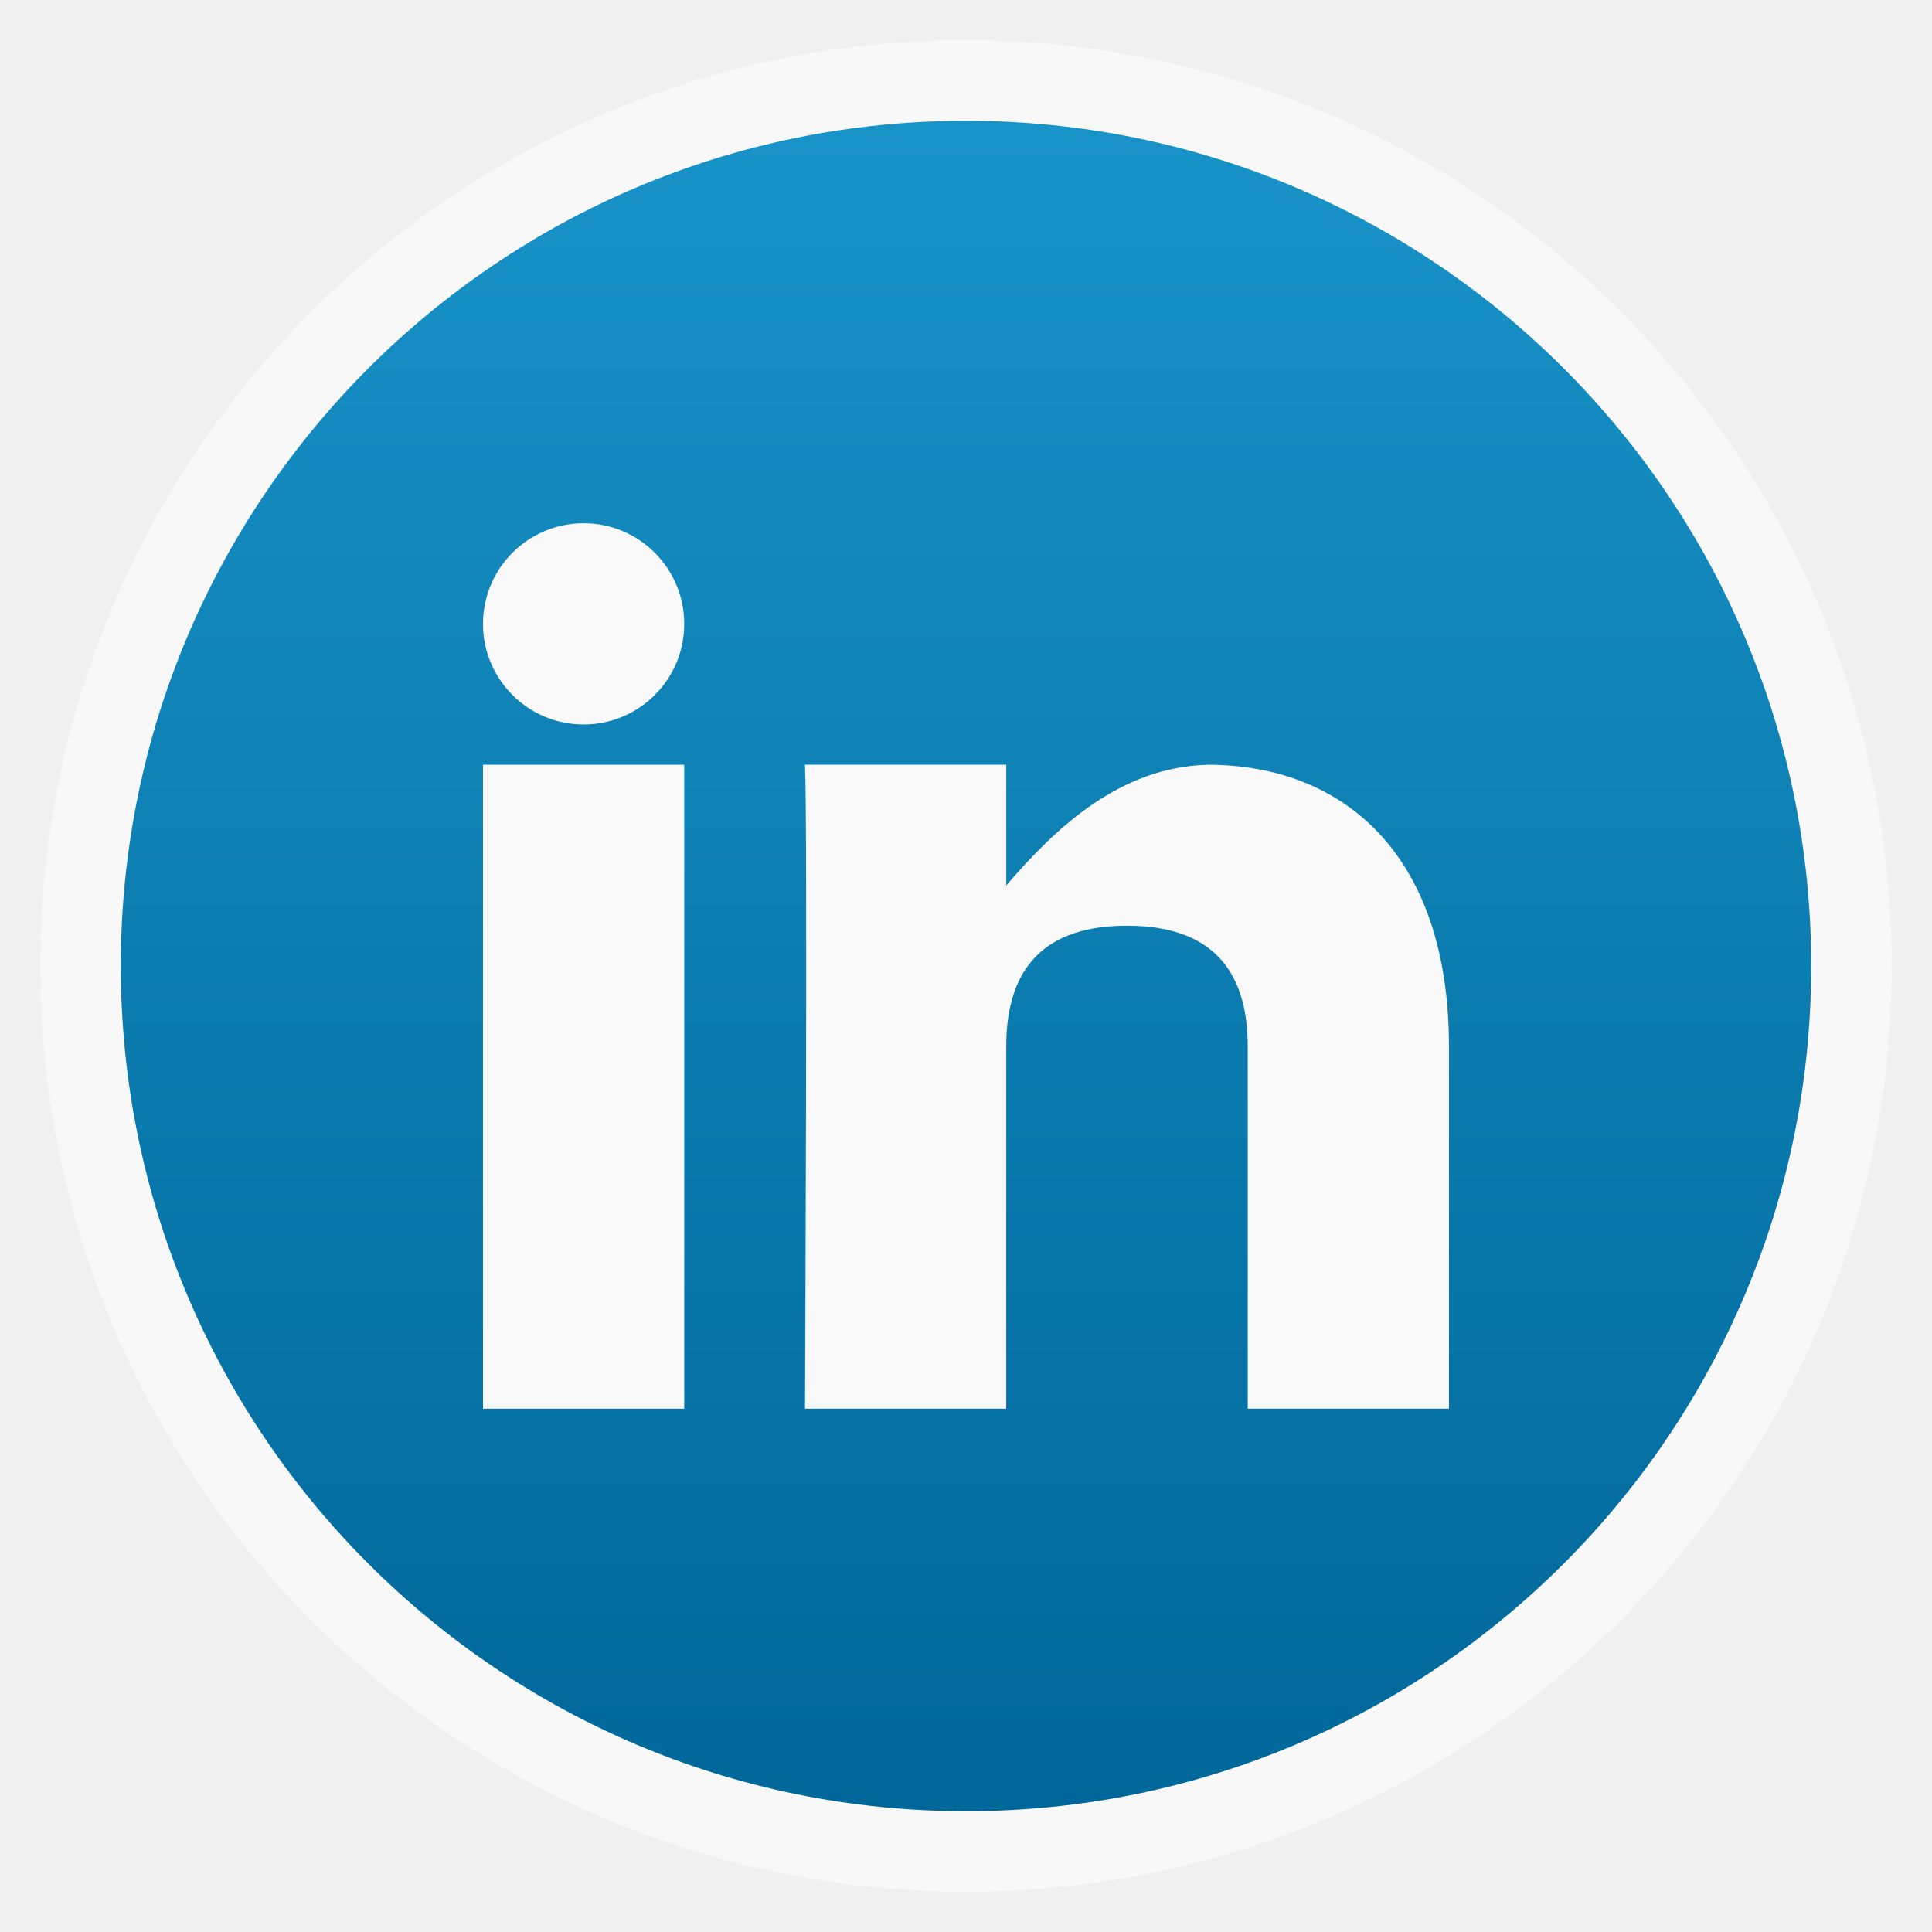
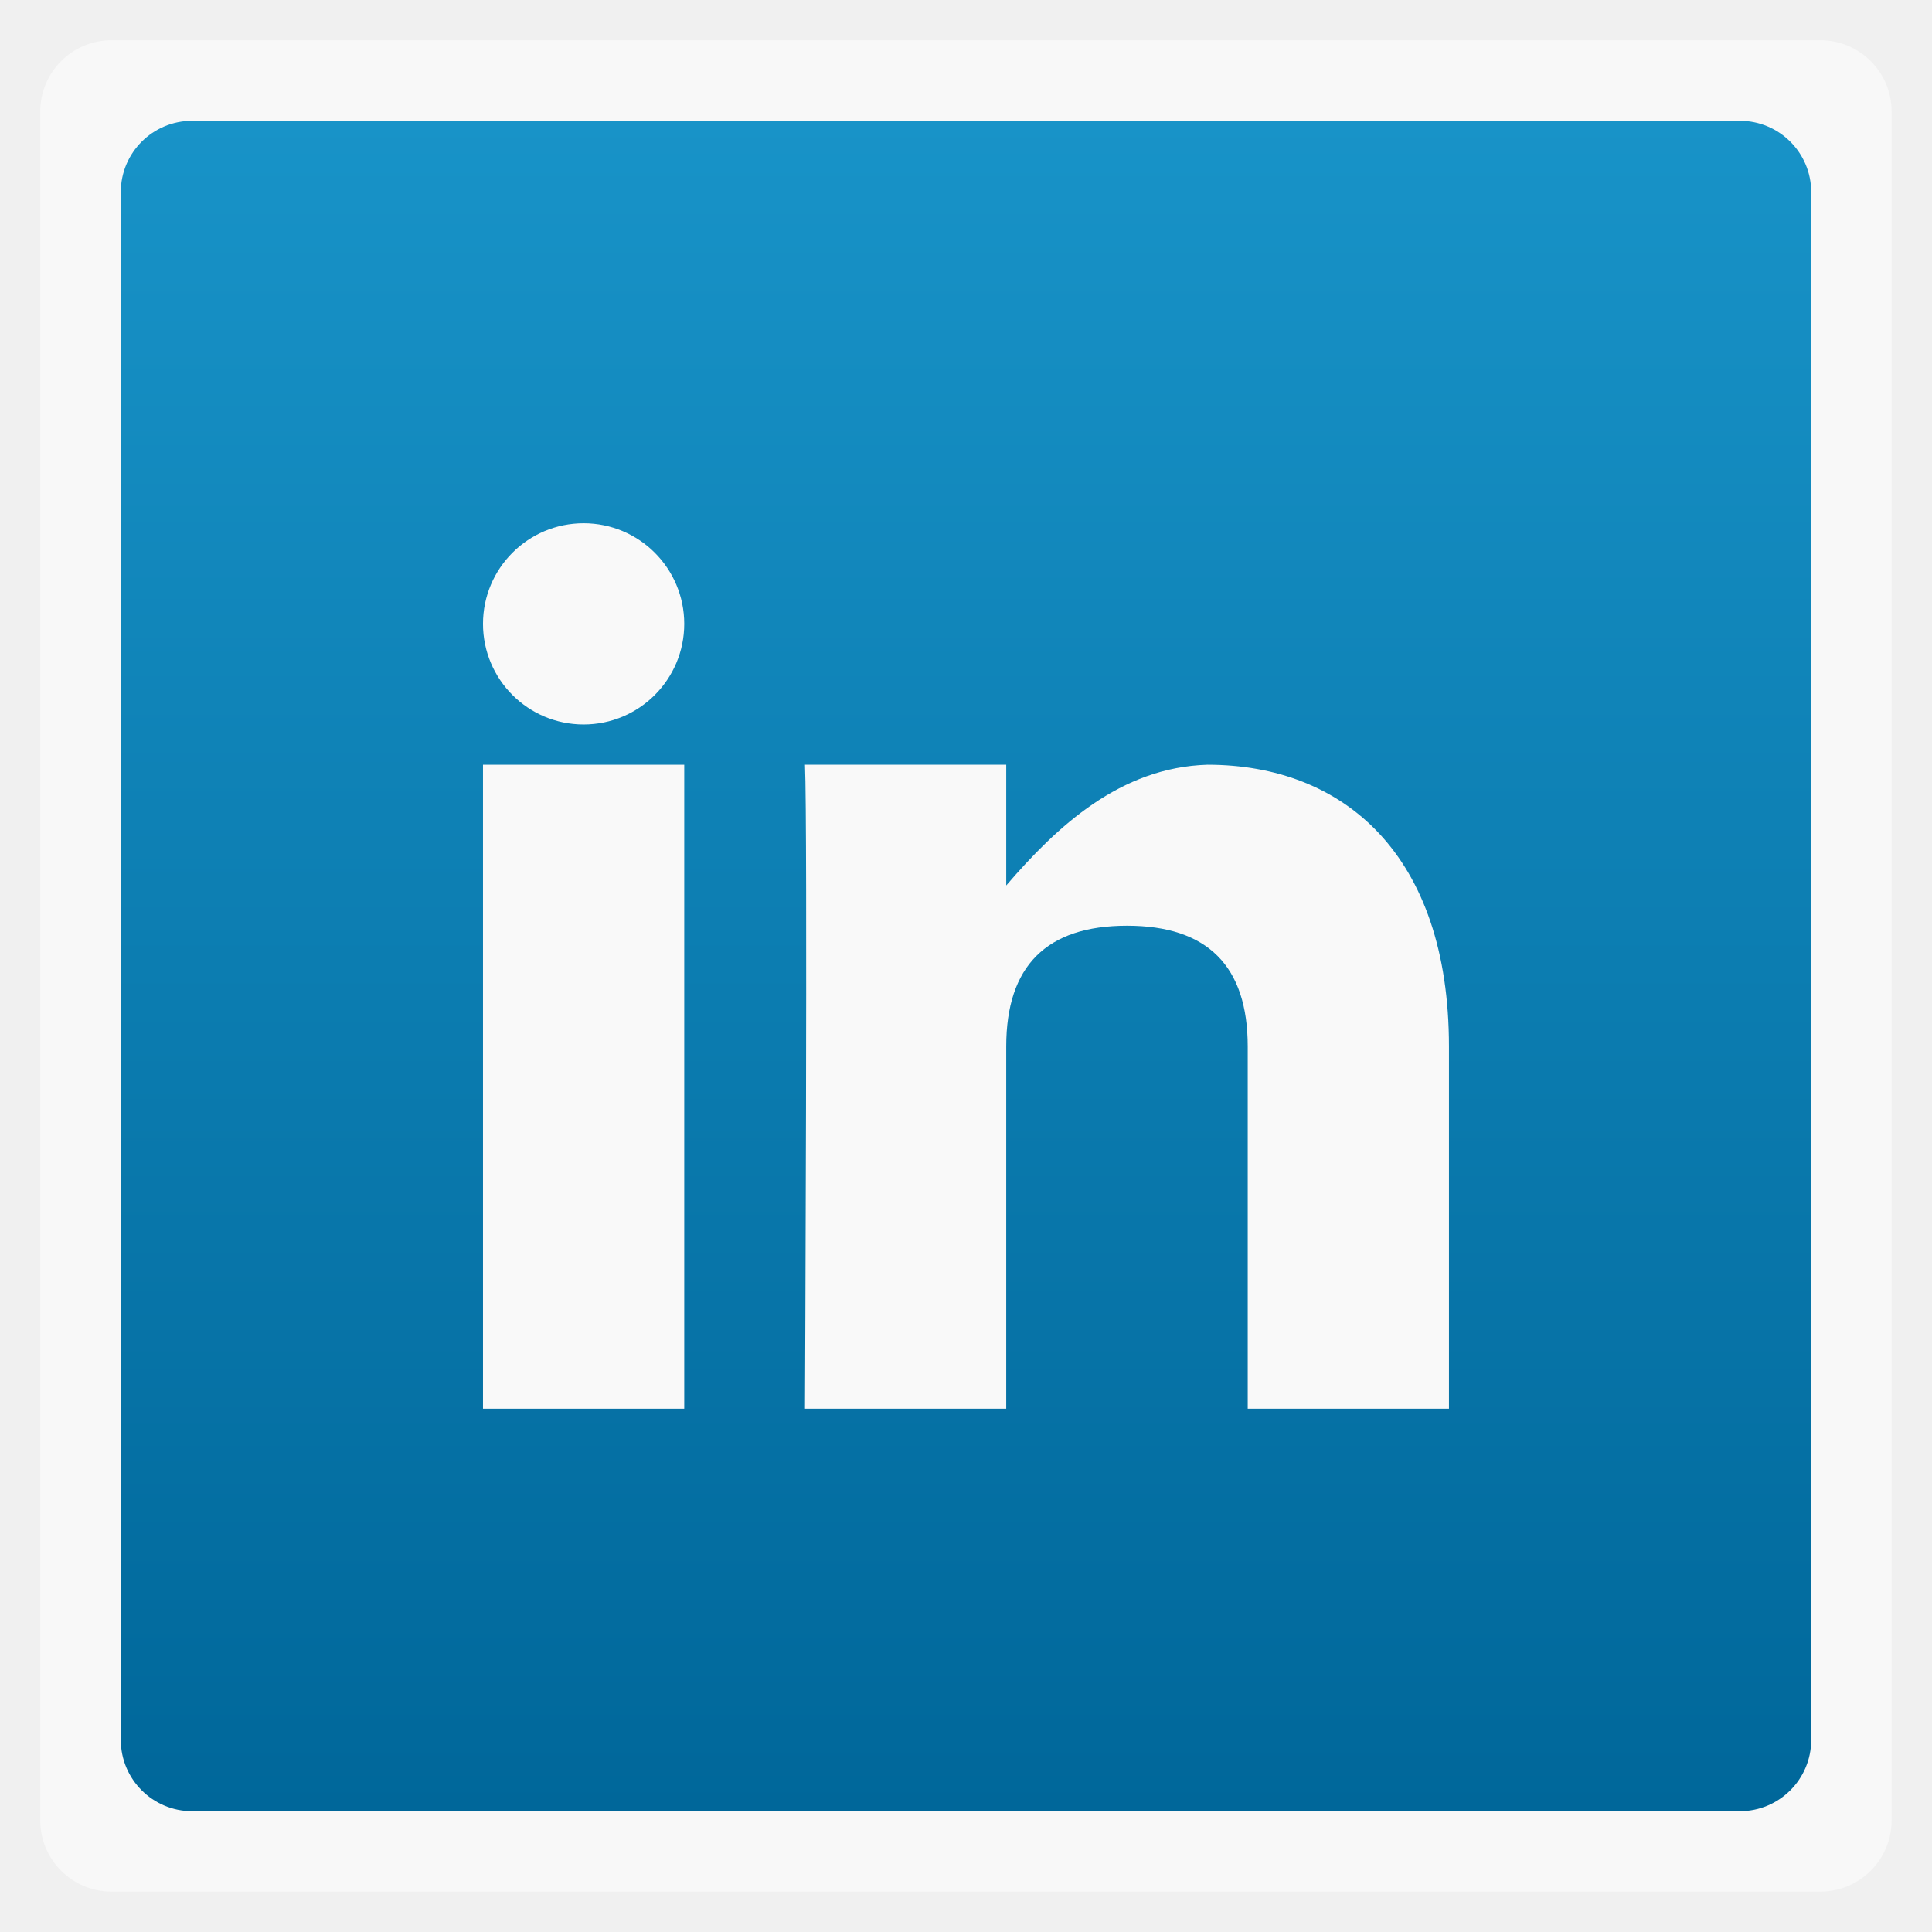
<svg xmlns="http://www.w3.org/2000/svg" xmlns:xlink="http://www.w3.org/1999/xlink" width="48" viewBox="0 0 13.547 13.547" height="48">
  <defs>
    <clipPath>
      <path d="m 328,242.094 c -7.732,0 -14,6.268 -14,14 0,7.732 6.268,14 14,14 7.732,0 14,-6.268 14,-14 0,-7.732 -6.268,-14 -14,-14 z m 0,9.906 c 2.209,0 4,1.791 4,4 0,2.209 -1.791,4 -4,4 -2.209,0 -4,-1.791 -4,-4 0,-2.209 1.791,-4 4,-4 z m 0,1 c -1.657,0 -3,1.343 -3,3 0,1.657 1.343,3 3,3 1.657,0 3,-1.343 3,-3 0,-1.657 -1.343,-3 -3,-3 z m 0,1 c 1.105,0 2,0.895 2,2 0,1.105 -0.895,2 -2,2 -1.105,0 -2,-0.895 -2,-2 0,-1.105 0.895,-2 2,-2 z" />
    </clipPath>
    <clipPath>
      <rect width="20" x="434" y="78" rx="4" height="20" color="#bebebe" />
    </clipPath>
    <clipPath>
      <path d="m 328,238 c -7.732,0 -14,6.268 -14,14 0,7.732 6.268,14 14,14 7.732,0 14,-6.268 14,-14 0,-7.732 -6.268,-14 -14,-14 z m 0,8.75 c 2.899,0 5.25,2.351 5.25,5.25 0,2.899 -2.351,5.25 -5.25,5.25 -2.899,0 -5.25,-2.351 -5.25,-5.25 0,-2.899 2.351,-5.25 5.25,-5.25 z m 0,1.75 c -1.933,0 -3.5,1.567 -3.5,3.5 0,1.933 1.567,3.5 3.5,3.5 1.933,0 3.5,-1.567 3.5,-3.5 0,-1.933 -1.567,-3.5 -3.5,-3.5 z m 0,1.75 c 0.966,0 1.75,0.784 1.75,1.75 0,0.966 -0.784,1.75 -1.75,1.75 -0.966,0 -1.75,-0.784 -1.75,-1.75 0,-0.966 0.784,-1.75 1.75,-1.75 z" />
    </clipPath>
    <clipPath>
      <path d="m 451.388,133.371 6.429,4.714 0,-11.571 -6.429,0 z" />
    </clipPath>
    <clipPath>
      <path d="m 451.388,127.371 c -3.314,0 -6,2.686 -6,6 0,3.314 2.686,6 6,6 3.314,0 6,-2.686 6,-6 0,-3.314 -2.686,-6 -6,-6 z m 0,3 c 1.657,0 3,1.343 3,3 0,1.657 -1.343,3 -3,3 -1.657,0 -3,-1.343 -3,-3 0,-1.657 1.343,-3 3,-3 z m 0,1 c -1.105,0 -2,0.895 -2,2 0,1.105 0.895,2 2,2 1.105,0 2,-0.895 2,-2 0,-1.105 -0.895,-2 -2,-2 z m 0,1 c 0.552,0 1,0.448 1,1 0,0.552 -0.448,1 -1,1 -0.552,0 -1,-0.448 -1,-1 0,-0.552 0.448,-1 1,-1 z" />
    </clipPath>
    <clipPath>
      <rect width="240" x="24" y="36" rx="50" height="240" fill="#986767" color="#bebebe" />
    </clipPath>
    <clipPath>
      <path d="m 440,126 c -3.314,0 -6,2.686 -6,6 0,3.314 2.686,6 6,6 3.314,0 6,-2.686 6,-6 0,-3.314 -2.686,-6 -6,-6 z m 0,3 c 1.657,0 3,1.343 3,3 0,1.657 -1.343,3 -3,3 -1.657,0 -3,-1.343 -3,-3 0,-1.657 1.343,-3 3,-3 z m 0,1 c -1.105,0 -2,0.895 -2,2 0,1.105 0.895,2 2,2 1.105,0 2,-0.895 2,-2 0,-1.105 -0.895,-2 -2,-2 z m 0,1 c 0.552,0 1,0.448 1,1 0,0.552 -0.448,1 -1,1 -0.552,0 -1,-0.448 -1,-1 0,-0.552 0.448,-1 1,-1 z" />
    </clipPath>
    <clipPath>
      <path d="m 444,88 c -4.418,0 -8,3.582 -8,8 0,4.418 3.582,8 8,8 4.418,0 8,-3.582 8,-8 0,-4.418 -3.582,-8 -8,-8 z m 0,5 c 1.657,0 3,1.343 3,3 0,1.657 -1.343,3 -3,3 -1.657,0 -3,-1.343 -3,-3 0,-1.657 1.343,-3 3,-3 z m 0,1 c -1.105,0 -2,0.895 -2,2 0,1.105 0.895,2 2,2 1.105,0 2,-0.895 2,-2 0,-1.105 -0.895,-2 -2,-2 z m 0,1 c 0.552,0 1,0.448 1,1 0,0.552 -0.448,1 -1,1 -0.552,0 -1,-0.448 -1,-1 0,-0.552 0.448,-1 1,-1 z" />
    </clipPath>
    <clipPath>
      <rect width="90" x="307" y="31" rx="18.75" height="90" fill="url(#0)" color="#bebebe" />
    </clipPath>
    <clipPath>
      <path d="m 328,238 c -7.732,0 -14,6.268 -14,14 0,7.732 6.268,14 14,14 7.732,0 14,-6.268 14,-14 0,-7.732 -6.268,-14 -14,-14 z m 0,9.906 c 2.209,0 4,1.791 4,4 0,2.209 -1.791,4 -4,4 -2.209,0 -4,-1.791 -4,-4 0,-2.209 1.791,-4 4,-4 z m 0,1 c -1.657,0 -3,1.343 -3,3 0,1.657 1.343,3 3,3 1.657,0 3,-1.343 3,-3 0,-1.657 -1.343,-3 -3,-3 z m 0,1 c 1.105,0 2,0.895 2,2 0,1.105 -0.895,2 -2,2 -1.105,0 -2,-0.895 -2,-2 0,-1.105 0.895,-2 2,-2 z" />
    </clipPath>
    <clipPath>
      <rect width="60" x="306" y="142" rx="12.5" height="60" transform="matrix(0 -1 1 0 0 0)" fill="url(#2)" color="#bebebe" />
    </clipPath>
    <clipPath>
      <path d="m 328,256 15,11 0,-27 -15,0 z" />
    </clipPath>
    <clipPath>
      <rect width="30" x="433" y="29" rx="6" height="30" color="#bebebe" />
    </clipPath>
    <clipPath>
      <path d="m 144,76 c -44.183,0 -80,35.817 -80,80 0,44.183 35.817,80 80,80 44.183,0 80,-35.817 80,-80 0,-44.183 -35.817,-80 -80,-80 z m 0,56.607 c 12.624,0 22.857,10.233 22.857,22.857 0,12.624 -10.233,22.857 -22.857,22.857 -12.624,0 -22.857,-10.233 -22.857,-22.857 0,-12.624 10.233,-22.857 22.857,-22.857 z m 0,5.714 c -9.468,0 -17.143,7.675 -17.143,17.143 0,9.468 7.675,17.143 17.143,17.143 9.468,0 17.143,-7.675 17.143,-17.143 0,-9.468 -7.675,-17.143 -17.143,-17.143 z m 0,5.714 c 6.312,0 11.429,5.117 11.429,11.429 0,6.312 -5.117,11.429 -11.429,11.429 -6.312,0 -11.429,-5.117 -11.429,-11.429 0,-6.312 5.117,-11.429 11.429,-11.429 z" />
    </clipPath>
    <clipPath>
      <rect width="22" x="433" y="77" rx="5" height="22" color="#bebebe" />
    </clipPath>
    <clipPath>
      <rect width="22" x="433" y="77" rx="4" height="22" color="#bebebe" />
    </clipPath>
    <clipPath>
      <rect width="42" x="307" y="223" rx="9" height="42" transform="rotate(90)" fill="url(#1)" color="#bebebe" />
    </clipPath>
    <clipPath>
      <path d="m 328,242.094 c -7.732,0 -14,6.268 -14,14 0,7.732 6.268,14 14,14 7.732,0 14,-6.268 14,-14 0,-7.732 -6.268,-14 -14,-14 z M 328,252 c 2.209,0 4,1.791 4,4 0,2.209 -1.791,4 -4,4 -2.209,0 -4,-1.791 -4,-4 0,-2.209 1.791,-4 4,-4 z m 0,1 c -1.657,0 -3,1.343 -3,3 0,1.657 1.343,3 3,3 1.657,0 3,-1.343 3,-3 0,-1.657 -1.343,-3 -3,-3 z m 0,1 c 1.105,0 2,0.895 2,2 0,1.105 -0.895,2 -2,2 -1.105,0 -2,-0.895 -2,-2 0,-1.105 0.895,-2 2,-2 z" />
    </clipPath>
    <clipPath>
      <rect width="16" x="432" y="116" rx="3" height="16" color="#bebebe" />
    </clipPath>
    <clipPath>
      <rect width="20" x="434" y="78" rx="4" height="20" color="#bebebe" />
    </clipPath>
    <clipPath>
      <rect width="22" x="433" y="77" rx="3" height="22" opacity="0.2" fill="#6d6d6d" color="#bebebe" />
    </clipPath>
    <clipPath>
      <rect width="16" x="432" y="116" rx="2" height="16" opacity="0.2" fill="#6d6d6d" color="#bebebe" />
    </clipPath>
    <clipPath>
      <rect width="90" x="307" y="31" rx="18.75" height="90" fill="url(#C)" color="#bebebe" />
    </clipPath>
    <clipPath>
      <rect width="60" x="306" y="142" rx="12.5" height="60" transform="matrix(0 -1 1 0 0 0)" fill="url(#A)" color="#bebebe" />
    </clipPath>
    <clipPath>
      <rect width="22" x="433" y="77" rx="4" height="22" color="#bebebe" />
    </clipPath>
    <clipPath>
      <rect width="30" x="433" y="29" rx="4" height="30" opacity="0.2" fill="#6d6d6d" color="#bebebe" />
    </clipPath>
    <clipPath>
      <rect width="30" x="433" y="29" rx="6" height="30" color="#bebebe" />
    </clipPath>
    <clipPath>
      <rect width="16" x="432" y="116" rx="2" height="16" opacity="0.2" fill="#6d6d6d" color="#bebebe" />
    </clipPath>
    <clipPath>
      <rect width="42" x="307" y="223" rx="9" height="42" transform="rotate(90)" fill="url(#7)" color="#bebebe" />
    </clipPath>
    <clipPath>
      <rect width="22" x="433" y="77" rx="3" height="22" opacity="0.2" fill="#6d6d6d" color="#bebebe" />
    </clipPath>
    <clipPath>
      <rect width="30" x="433" y="29" rx="4" height="30" opacity="0.2" fill="#6d6d6d" color="#bebebe" />
    </clipPath>
    <clipPath>
      <rect width="22" x="433" y="77" rx="5" height="22" color="#bebebe" />
    </clipPath>
    <clipPath>
      <rect width="22" x="433" y="77" rx="5" height="22" color="#bebebe" />
    </clipPath>
    <clipPath>
      <rect width="16" x="432" y="116" rx="2" height="16" opacity="0.2" fill="#6d6d6d" color="#bebebe" />
    </clipPath>
    <clipPath>
      <rect width="22" x="433" y="77" rx="3" height="22" opacity="0.2" fill="#6d6d6d" color="#bebebe" />
    </clipPath>
    <clipPath>
      <rect width="60" x="306" y="142" rx="12.5" height="60" transform="matrix(0 -1 1 0 0 0)" fill="url(#9)" color="#bebebe" />
    </clipPath>
    <clipPath>
      <rect width="90" x="307" y="31" rx="18.75" height="90" fill="url(#B)" color="#bebebe" />
    </clipPath>
    <clipPath>
      <path d="m 144,48 -23.594,55.062 -55.594,-22.25 22.25,55.594 L 32,160 l 55.062,23.594 -22.25,55.594 55.594,-22.25 L 144,272 l 23.594,-55.062 55.594,22.25 -22.25,-55.594 L 256,160 200.938,136.406 223.188,80.812 167.594,103.062 144,48 z m -23.188,56 46.375,0 32.812,32.812 0,46.375 L 167.188,216 120.812,216 88,183.188 88,136.812 120.812,104 z" />
    </clipPath>
    <clipPath>
      <rect width="30" x="433" y="29" rx="4" height="30" opacity="0.2" fill="#6d6d6d" color="#bebebe" />
    </clipPath>
    <clipPath>
      <rect width="240" x="24" y="36" rx="50" height="240" fill="#986767" color="#bebebe" />
    </clipPath>
    <clipPath>
      <rect width="42" x="307" y="223" rx="9" height="42" transform="rotate(90)" fill="url(#3)" color="#bebebe" />
    </clipPath>
    <clipPath>
      <rect width="16" x="432" y="116" rx="3" height="16" color="#bebebe" />
    </clipPath>
    <clipPath>
      <rect width="16" x="432" y="116" rx="3" height="16" color="#bebebe" />
    </clipPath>
    <clipPath>
      <rect width="240" x="24" y="36" rx="50" height="240" fill="#986767" color="#bebebe" />
    </clipPath>
    <clipPath>
      <rect width="22" x="433" y="77" rx="4" height="22" color="#bebebe" />
    </clipPath>
    <clipPath>
      <rect width="20" x="434" y="78" rx="4" height="20" color="#bebebe" />
    </clipPath>
    <clipPath>
      <rect width="30" x="433" y="29" rx="6" height="30" color="#bebebe" />
    </clipPath>
    <linearGradient xlink:href="#6" y1="140" y2="124" x2="0" gradientUnits="userSpaceOnUse" />
    <linearGradient gradientTransform="matrix(.375 0 0 .375 298 16)" xlink:href="#4" id="0" y1="230" y2="90" gradientUnits="userSpaceOnUse" x2="0" />
    <linearGradient gradientTransform="matrix(.175 0 0 .175 302.8 216)" xlink:href="#4" id="1" y1="280" y2="40" gradientUnits="userSpaceOnUse" x2="0" />
    <linearGradient xlink:href="#6" y1="140" y2="124" x2="0" gradientUnits="userSpaceOnUse" />
    <linearGradient gradientTransform="matrix(.25 0 0 .25 300 132)" xlink:href="#4" id="2" y1="230" y2="90" gradientUnits="userSpaceOnUse" x2="0" />
    <linearGradient xlink:href="#6" y1="107" y2="85" x2="0" gradientUnits="userSpaceOnUse" />
    <linearGradient gradientTransform="translate(11.38843 1.3713)" xlink:href="#6" y1="140" y2="124" x2="0" gradientUnits="userSpaceOnUse" />
    <linearGradient gradientTransform="translate(0 4.09376)" xlink:href="#6" y1="273" y2="231" x2="0" gradientUnits="userSpaceOnUse" />
    <linearGradient gradientTransform="translate(11.38843 1.3713)" xlink:href="#6" y1="140" y2="124" gradientUnits="userSpaceOnUse" x2="0" />
    <linearGradient xlink:href="#6" y1="107" y2="85" x2="0" gradientUnits="userSpaceOnUse" />
    <linearGradient gradientTransform="matrix(.175 0 0 .175 302.8 216)" id="3" xlink:href="#4" y1="280" y2="40" x2="0" gradientUnits="userSpaceOnUse" />
    <linearGradient id="4">
      <stop stop-color="#f0f0f0" />
      <stop offset="1" stop-color="#f8f8f8" />
    </linearGradient>
    <linearGradient gradientTransform="matrix(5.71429 0 0 5.71429 -1730.286 -1284)" xlink:href="#6" y1="273" y2="231" gradientUnits="userSpaceOnUse" x2="0" />
    <linearGradient id="5">
      <stop stop-color="#eaba31" />
      <stop offset="1" stop-color="#ff9200" />
    </linearGradient>
    <linearGradient id="6">
      <stop stop-color="#818181" />
      <stop offset="1" stop-color="#c5c5c5" />
    </linearGradient>
    <linearGradient gradientTransform="matrix(.175 0 0 .175 302.8 216)" xlink:href="#4" id="7" y1="280" y2="40" gradientUnits="userSpaceOnUse" x2="0" />
    <linearGradient gradientTransform="matrix(5.71429 0 0 5.71429 -1730.286 -1284)" xlink:href="#6" y1="273" y2="231" x2="0" gradientUnits="userSpaceOnUse" />
    <linearGradient id="8">
      <stop stop-color="#00679a" />
      <stop offset="1" stop-color="#1893c8" />
    </linearGradient>
    <linearGradient xlink:href="#6" y1="107" y2="85" x2="0" gradientUnits="userSpaceOnUse" />
    <linearGradient gradientTransform="matrix(5.71429 0 0 5.71429 -1730.286 -1284)" xlink:href="#6" y1="273" y2="231" gradientUnits="userSpaceOnUse" x2="0" />
    <linearGradient gradientTransform="matrix(.25 0 0 .25 300 132)" id="9" xlink:href="#4" y1="230" y2="90" x2="0" gradientUnits="userSpaceOnUse" />
    <linearGradient xlink:href="#6" y1="140" y2="124" x2="0" gradientUnits="userSpaceOnUse" />
    <linearGradient gradientTransform="translate(11.38843 1.3713)" xlink:href="#6" y1="140" y2="124" gradientUnits="userSpaceOnUse" x2="0" />
    <linearGradient gradientTransform="matrix(.25 0 0 .25 300 132)" xlink:href="#4" id="A" y1="230" y2="90" gradientUnits="userSpaceOnUse" x2="0" />
    <linearGradient gradientTransform="matrix(.375 0 0 .375 298 16)" id="B" xlink:href="#4" y1="230" y2="90" x2="0" gradientUnits="userSpaceOnUse" />
    <linearGradient gradientTransform="matrix(.375 0 0 .375 298 16)" xlink:href="#4" id="C" y1="230" y2="90" gradientUnits="userSpaceOnUse" x2="0" />
    <linearGradient gradientTransform="translate(0 4.09376)" xlink:href="#6" y1="273" y2="231" gradientUnits="userSpaceOnUse" x2="0" />
    <linearGradient gradientTransform="translate(0 4.09376)" xlink:href="#6" y1="273" y2="231" gradientUnits="userSpaceOnUse" x2="0" />
    <radialGradient cx="328" cy="255.42" gradientTransform="matrix(1.22449 0 0 1.22449 49.7555 -179.343)" r="7" xlink:href="#5" gradientUnits="userSpaceOnUse" />
    <radialGradient cx="328" cy="255.42" gradientTransform="matrix(1.22449 0 0 1.22449 49.7555 -179.343)" r="7" xlink:href="#5" gradientUnits="userSpaceOnUse" />
    <radialGradient cx="328" cy="255.42" gradientTransform="matrix(2.85714 0 0 2.85714 -609.1435 -473.6666)" r="7" xlink:href="#5" gradientUnits="userSpaceOnUse" />
    <radialGradient cx="328" cy="255.42" gradientTransform="matrix(2.85714 0 0 2.85714 -609.1435 -473.6666)" r="7" xlink:href="#5" gradientUnits="userSpaceOnUse" />
    <radialGradient cx="328" cy="255.42" gradientTransform="matrix(1.22449 0 0 1.22449 49.7555 -179.343)" r="7" xlink:href="#5" gradientUnits="userSpaceOnUse" />
    <radialGradient cx="328" cy="255.42" gradientTransform="matrix(2.85714 0 0 2.85714 -609.1435 -473.6666)" r="7" xlink:href="#5" gradientUnits="userSpaceOnUse" />
    <linearGradient xlink:href="#8" id="D" gradientUnits="userSpaceOnUse" gradientTransform="matrix(1.10525,0,0,1.10525,-134.2699,-295.772)" y1="279.09" x2="0" y2="268.36" />
  </defs>
-   <rect width="12.982" x="0.282" y="0.282" rx="6.491" height="12.982" opacity="0.5" fill="#fff" color="#bebebe" stroke-width="0.184" />
-   <rect height="11.853" rx="5.926" y="0.847" x="0.847" width="11.853" fill="url(#D)" fill-rule="evenodd" color="#000000" />
+   <rect width="12.982" x="0.282" y="0.282" rx="0.5" height="12.982" opacity="0.5" fill="#fff" color="#bebebe" stroke-width="0.184" />
+   <rect height="11.853" rx="0.5" y="0.847" x="0.847" width="11.853" fill="url(#D)" fill-rule="evenodd" color="#000000" />
  <g transform="matrix(0.03387,0,0,0.03381,2.4384,9.33685)" fill="#f9f9f9" fill-rule="evenodd">
    <path d="m 69.66,15.999 0,-133.557 -41.663,0 0,133.557 z" />
    <path d="m 136.32,15.999 0,-75.126 c 0,-16.695 8.333,-25.042 24.998,-25.042 16.665,0 24.998,8.347 24.998,25.042 l 0,75.126 41.663,9.46e-4 0,-75.127 c 0,-39.792 -21.788,-58.431 -49.995,-58.431 -18.027,0.544 -31.105,12.727 -41.663,25.042 l 0,-25.042 -41.663,0 c 0.563,12.156 0,133.557 0,133.557 z" />
  </g>
  <path d="m 17,14 a 2,2 0 1 1 -4,0 2,2 0 1 1 4,0 z" transform="matrix(0.3527778,0,0,0.3527778,-1.199445,-0.5644445)" fill="#f9f9f9" />
</svg>
